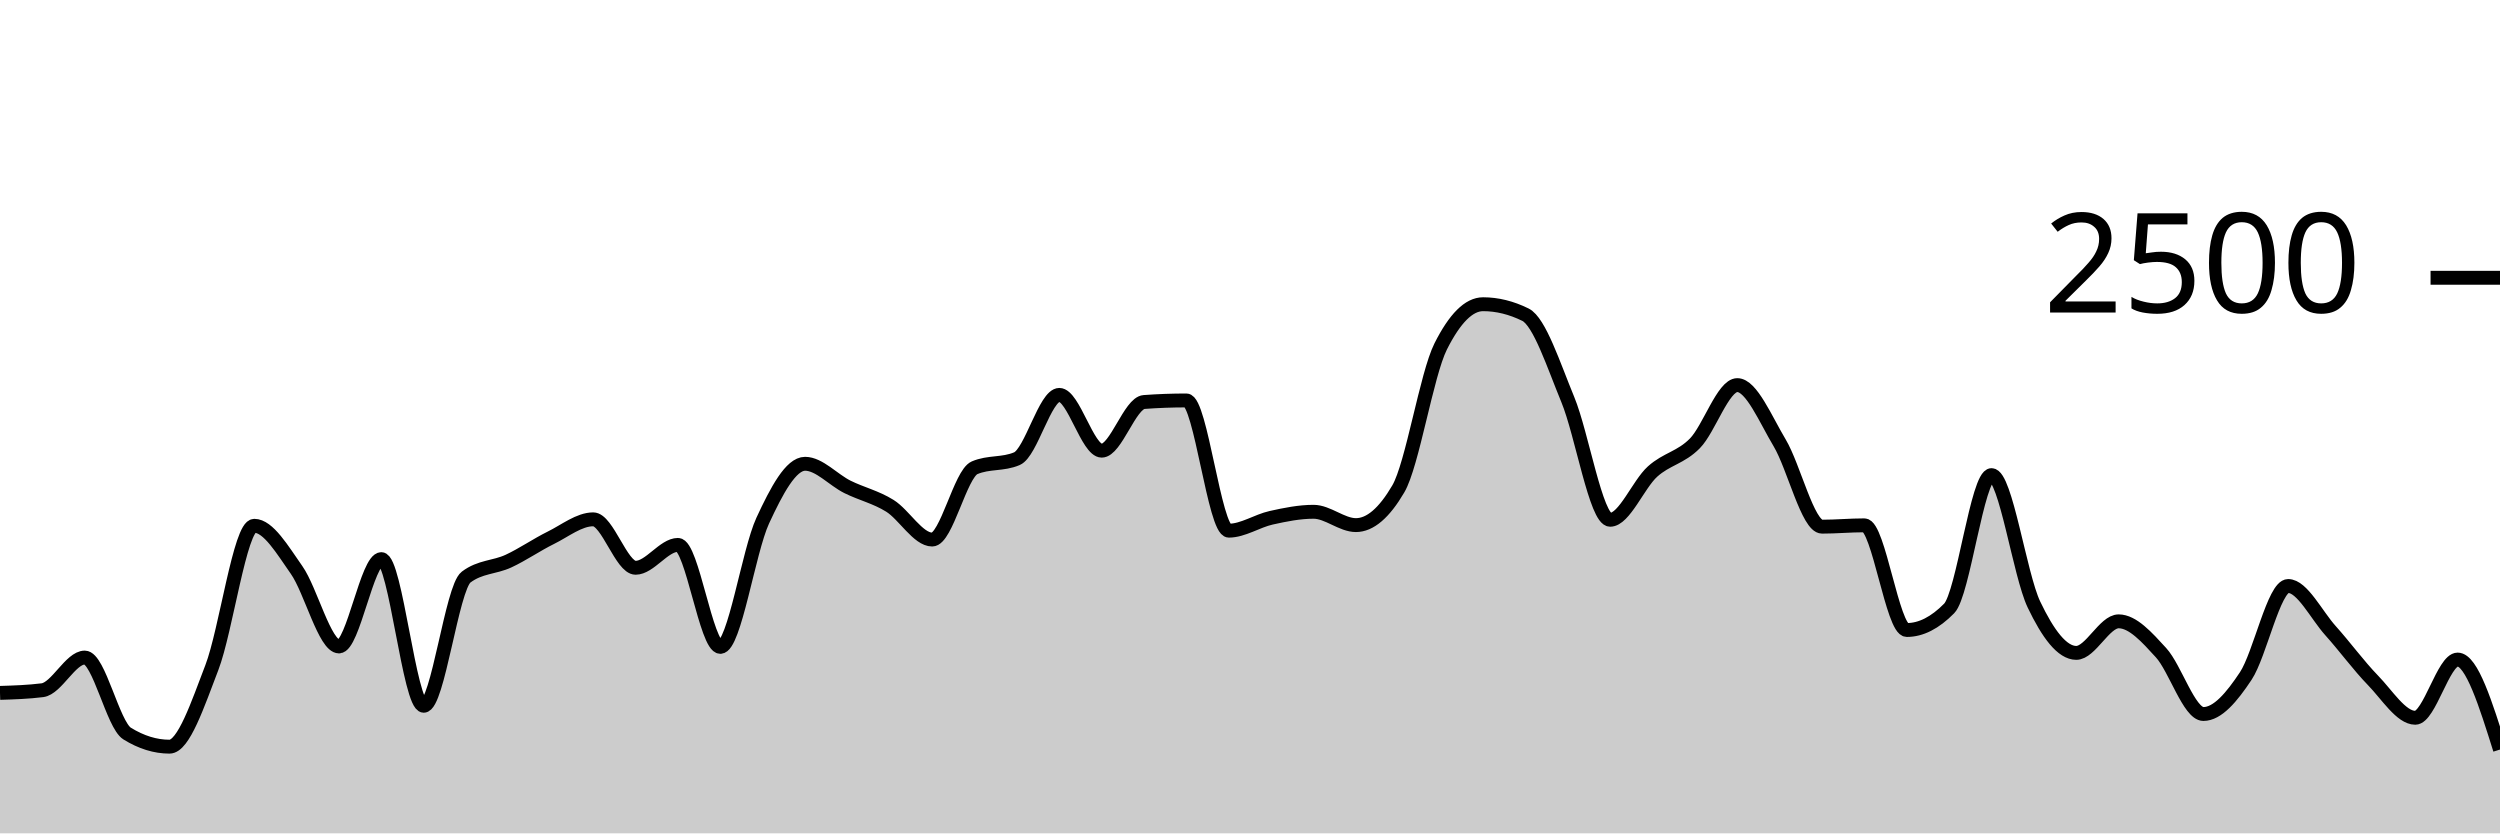
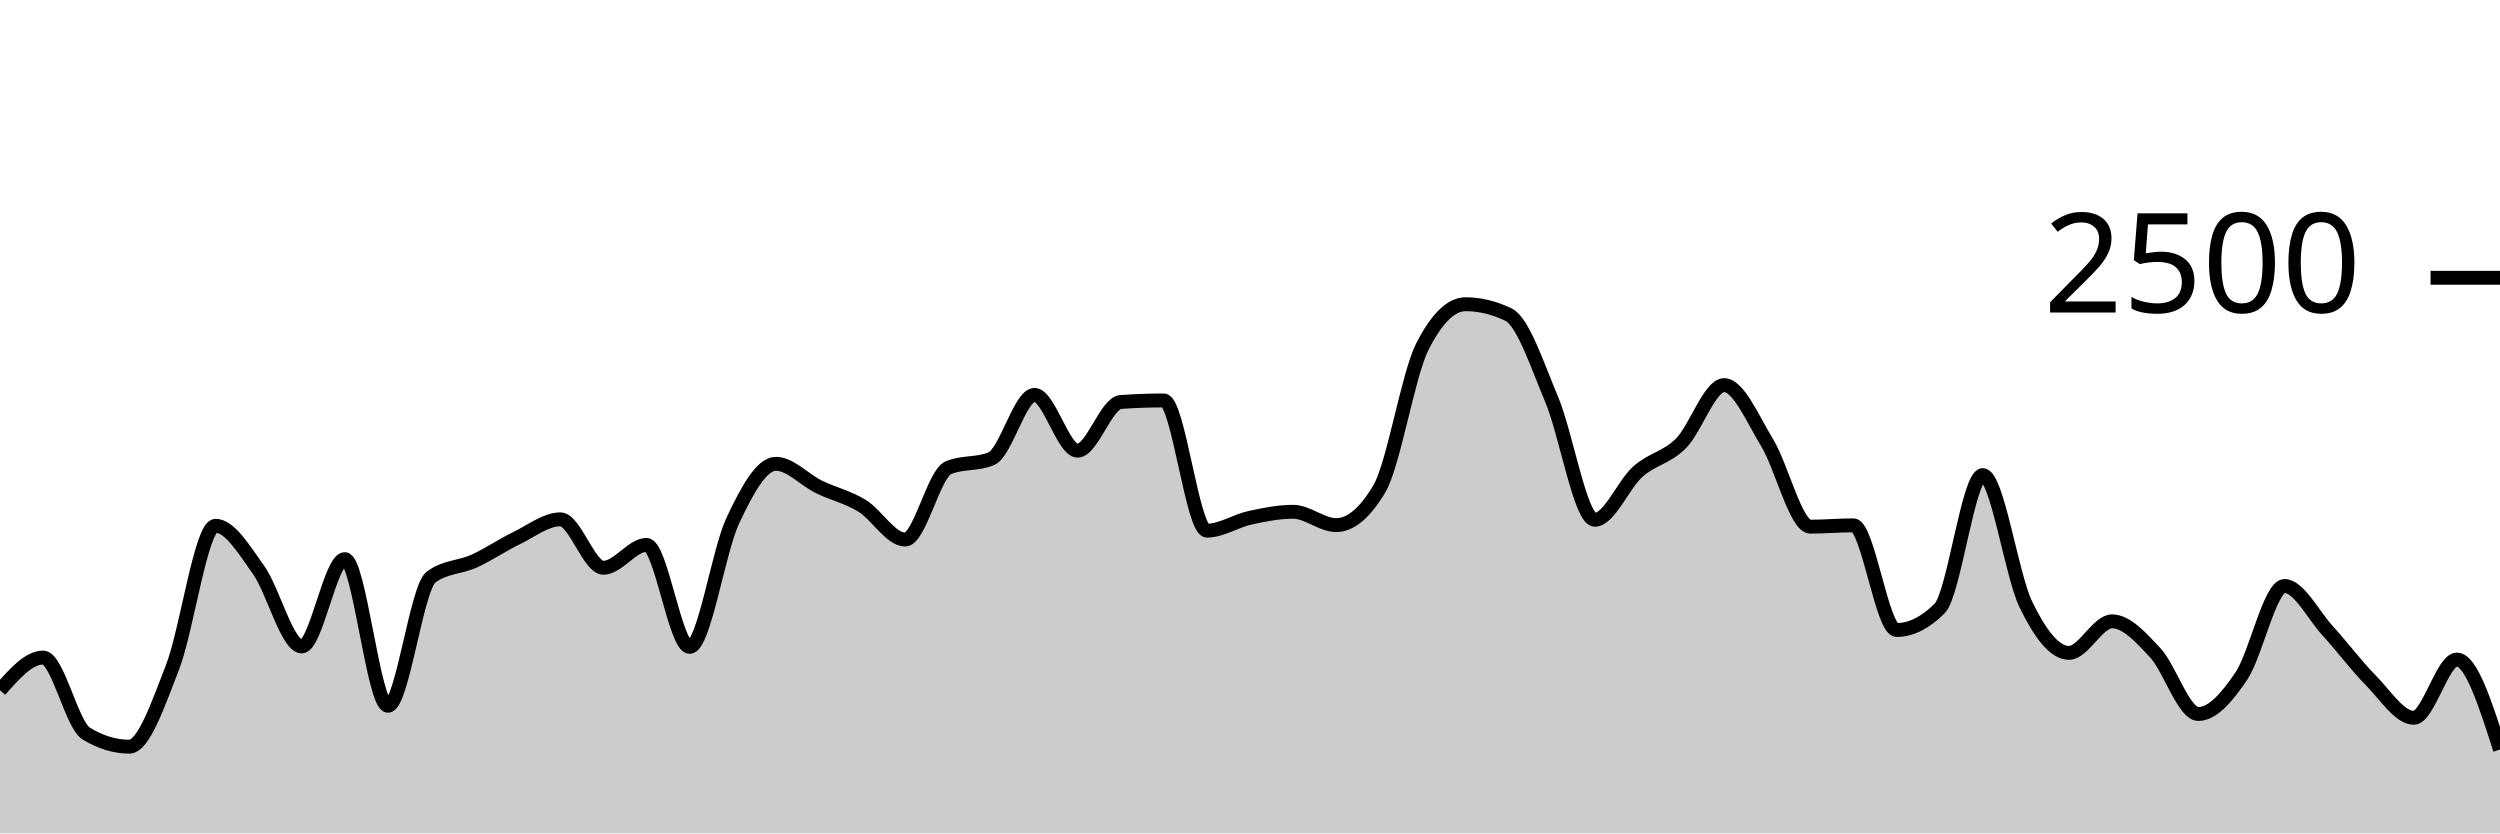
<svg xmlns="http://www.w3.org/2000/svg" viewBox="0 0 180 60">
  <g transform="translate(0,20)">
-     <path class="area" fill="rgba(0, 0, 0, 0.2)" d="M0,29.888C1.017,29.856,2.034,29.824,3.051,29.696C4.068,29.568,5.085,27.344,6.102,27.344C7.119,27.344,8.136,32.187,9.153,32.816C10.169,33.445,11.186,33.76,12.203,33.76C13.22,33.76,14.237,30.715,15.254,28.064C16.271,25.413,17.288,17.856,18.305,17.856C19.322,17.856,20.339,19.592,21.356,21.04C22.373,22.488,23.39,26.544,24.407,26.544C25.424,26.544,26.441,20.256,27.458,20.256C28.475,20.256,29.492,30.816,30.508,30.816C31.525,30.816,32.542,22.32,33.559,21.552C34.576,20.784,35.593,20.872,36.61,20.4C37.627,19.928,38.644,19.221,39.661,18.72C40.678,18.219,41.695,17.392,42.712,17.392C43.729,17.392,44.746,20.88,45.763,20.88C46.78,20.88,47.797,19.232,48.814,19.232C49.831,19.232,50.847,26.576,51.864,26.576C52.881,26.576,53.898,19.685,54.915,17.488C55.932,15.291,56.949,13.392,57.966,13.392C58.983,13.392,60,14.552,61.017,15.056C62.034,15.56,63.051,15.784,64.068,16.416C65.085,17.048,66.102,18.848,67.119,18.848C68.136,18.848,69.153,14.117,70.169,13.68C71.186,13.243,72.203,13.461,73.22,13.024C74.237,12.587,75.254,8.432,76.271,8.432C77.288,8.432,78.305,12.448,79.322,12.448C80.339,12.448,81.356,9.019,82.373,8.944C83.39,8.869,84.407,8.832,85.424,8.832C86.441,8.832,87.458,18.208,88.475,18.208C89.492,18.208,90.508,17.507,91.525,17.28C92.542,17.053,93.559,16.848,94.576,16.848C95.593,16.848,96.61,17.808,97.627,17.808C98.644,17.808,99.661,16.939,100.678,15.2C101.695,13.461,102.712,6.971,103.729,4.944C104.746,2.917,105.763,1.904,106.78,1.904C107.797,1.904,108.814,2.155,109.831,2.656C110.847,3.157,111.864,6.307,112.881,8.768C113.898,11.229,114.915,17.424,115.932,17.424C116.949,17.424,117.966,14.869,118.983,13.952C120,13.035,121.017,12.957,122.034,11.92C123.051,10.883,124.068,7.728,125.085,7.728C126.102,7.728,127.119,10.189,128.136,11.888C129.153,13.587,130.169,17.92,131.186,17.92C132.203,17.92,133.22,17.824,134.237,17.824C135.254,17.824,136.271,25.36,137.288,25.36C138.305,25.36,139.322,24.843,140.339,23.808C141.356,22.773,142.373,14.208,143.39,14.208C144.407,14.208,145.424,21.387,146.441,23.52C147.458,25.653,148.475,27.008,149.492,27.008C150.508,27.008,151.525,24.736,152.542,24.736C153.559,24.736,154.576,25.88,155.593,26.992C156.61,28.104,157.627,31.408,158.644,31.408C159.661,31.408,160.678,30.208,161.695,28.672C162.712,27.136,163.729,22.192,164.746,22.192C165.763,22.192,166.78,24.277,167.797,25.408C168.814,26.539,169.831,27.931,170.847,28.976C171.864,30.021,172.881,31.68,173.898,31.68C174.915,31.68,175.932,27.488,176.949,27.488C177.966,27.488,178.983,30.728,180,33.968L180,40C178.983,40,177.966,40,176.949,40C175.932,40,174.915,40,173.898,40C172.881,40,171.864,40,170.847,40C169.831,40,168.814,40,167.797,40C166.78,40,165.763,40,164.746,40C163.729,40,162.712,40,161.695,40C160.678,40,159.661,40,158.644,40C157.627,40,156.61,40,155.593,40C154.576,40,153.559,40,152.542,40C151.525,40,150.508,40,149.492,40C148.475,40,147.458,40,146.441,40C145.424,40,144.407,40,143.39,40C142.373,40,141.356,40,140.339,40C139.322,40,138.305,40,137.288,40C136.271,40,135.254,40,134.237,40C133.22,40,132.203,40,131.186,40C130.169,40,129.153,40,128.136,40C127.119,40,126.102,40,125.085,40C124.068,40,123.051,40,122.034,40C121.017,40,120,40,118.983,40C117.966,40,116.949,40,115.932,40C114.915,40,113.898,40,112.881,40C111.864,40,110.847,40,109.831,40C108.814,40,107.797,40,106.78,40C105.763,40,104.746,40,103.729,40C102.712,40,101.695,40,100.678,40C99.661,40,98.644,40,97.627,40C96.61,40,95.593,40,94.576,40C93.559,40,92.542,40,91.525,40C90.508,40,89.492,40,88.475,40C87.458,40,86.441,40,85.424,40C84.407,40,83.39,40,82.373,40C81.356,40,80.339,40,79.322,40C78.305,40,77.288,40,76.271,40C75.254,40,74.237,40,73.22,40C72.203,40,71.186,40,70.169,40C69.153,40,68.136,40,67.119,40C66.102,40,65.085,40,64.068,40C63.051,40,62.034,40,61.017,40C60,40,58.983,40,57.966,40C56.949,40,55.932,40,54.915,40C53.898,40,52.881,40,51.864,40C50.847,40,49.831,40,48.814,40C47.797,40,46.78,40,45.763,40C44.746,40,43.729,40,42.712,40C41.695,40,40.678,40,39.661,40C38.644,40,37.627,40,36.61,40C35.593,40,34.576,40,33.559,40C32.542,40,31.525,40,30.508,40C29.492,40,28.475,40,27.458,40C26.441,40,25.424,40,24.407,40C23.39,40,22.373,40,21.356,40C20.339,40,19.322,40,18.305,40C17.288,40,16.271,40,15.254,40C14.237,40,13.22,40,12.203,40C11.186,40,10.169,40,9.153,40C8.136,40,7.119,40,6.102,40C5.085,40,4.068,40,3.051,40C2.034,40,1.017,40,0,40Z" />
-     <path class="line" stroke="black" fill="none" d="M0,29.888C1.017,29.856,2.034,29.824,3.051,29.696C4.068,29.568,5.085,27.344,6.102,27.344C7.119,27.344,8.136,32.187,9.153,32.816C10.169,33.445,11.186,33.76,12.203,33.76C13.22,33.76,14.237,30.715,15.254,28.064C16.271,25.413,17.288,17.856,18.305,17.856C19.322,17.856,20.339,19.592,21.356,21.04C22.373,22.488,23.39,26.544,24.407,26.544C25.424,26.544,26.441,20.256,27.458,20.256C28.475,20.256,29.492,30.816,30.508,30.816C31.525,30.816,32.542,22.32,33.559,21.552C34.576,20.784,35.593,20.872,36.61,20.4C37.627,19.928,38.644,19.221,39.661,18.72C40.678,18.219,41.695,17.392,42.712,17.392C43.729,17.392,44.746,20.88,45.763,20.88C46.78,20.88,47.797,19.232,48.814,19.232C49.831,19.232,50.847,26.576,51.864,26.576C52.881,26.576,53.898,19.685,54.915,17.488C55.932,15.291,56.949,13.392,57.966,13.392C58.983,13.392,60,14.552,61.017,15.056C62.034,15.56,63.051,15.784,64.068,16.416C65.085,17.048,66.102,18.848,67.119,18.848C68.136,18.848,69.153,14.117,70.169,13.68C71.186,13.243,72.203,13.461,73.22,13.024C74.237,12.587,75.254,8.432,76.271,8.432C77.288,8.432,78.305,12.448,79.322,12.448C80.339,12.448,81.356,9.019,82.373,8.944C83.39,8.869,84.407,8.832,85.424,8.832C86.441,8.832,87.458,18.208,88.475,18.208C89.492,18.208,90.508,17.507,91.525,17.28C92.542,17.053,93.559,16.848,94.576,16.848C95.593,16.848,96.61,17.808,97.627,17.808C98.644,17.808,99.661,16.939,100.678,15.2C101.695,13.461,102.712,6.971,103.729,4.944C104.746,2.917,105.763,1.904,106.78,1.904C107.797,1.904,108.814,2.155,109.831,2.656C110.847,3.157,111.864,6.307,112.881,8.768C113.898,11.229,114.915,17.424,115.932,17.424C116.949,17.424,117.966,14.869,118.983,13.952C120,13.035,121.017,12.957,122.034,11.92C123.051,10.883,124.068,7.728,125.085,7.728C126.102,7.728,127.119,10.189,128.136,11.888C129.153,13.587,130.169,17.92,131.186,17.92C132.203,17.92,133.22,17.824,134.237,17.824C135.254,17.824,136.271,25.36,137.288,25.36C138.305,25.36,139.322,24.843,140.339,23.808C141.356,22.773,142.373,14.208,143.39,14.208C144.407,14.208,145.424,21.387,146.441,23.52C147.458,25.653,148.475,27.008,149.492,27.008C150.508,27.008,151.525,24.736,152.542,24.736C153.559,24.736,154.576,25.88,155.593,26.992C156.61,28.104,157.627,31.408,158.644,31.408C159.661,31.408,160.678,30.208,161.695,28.672C162.712,27.136,163.729,22.192,164.746,22.192C165.763,22.192,166.78,24.277,167.797,25.408C168.814,26.539,169.831,27.931,170.847,28.976C171.864,30.021,172.881,31.68,173.898,31.68C174.915,31.68,175.932,27.488,176.949,27.488C177.966,27.488,178.983,30.728,180,33.968" />
+     <path class="area" fill="rgba(0, 0, 0, 0.2)" d="M0,29.696C1.034,28.52,2.069,27.344,3.103,27.344C4.138,27.344,5.172,32.187,6.207,32.816C7.241,33.445,8.276,33.76,9.31,33.76C10.345,33.76,11.379,30.715,12.414,28.064C13.448,25.413,14.483,17.856,15.517,17.856C16.552,17.856,17.586,19.592,18.621,21.04C19.655,22.488,20.69,26.544,21.724,26.544C22.759,26.544,23.793,20.256,24.828,20.256C25.862,20.256,26.897,30.816,27.931,30.816C28.966,30.816,30,22.32,31.034,21.552C32.069,20.784,33.103,20.872,34.138,20.4C35.172,19.928,36.207,19.221,37.241,18.72C38.276,18.219,39.31,17.392,40.345,17.392C41.379,17.392,42.414,20.88,43.448,20.88C44.483,20.88,45.517,19.232,46.552,19.232C47.586,19.232,48.621,26.576,49.655,26.576C50.69,26.576,51.724,19.685,52.759,17.488C53.793,15.291,54.828,13.392,55.862,13.392C56.897,13.392,57.931,14.552,58.966,15.056C60,15.56,61.034,15.784,62.069,16.416C63.103,17.048,64.138,18.848,65.172,18.848C66.207,18.848,67.241,14.117,68.276,13.68C69.31,13.243,70.345,13.461,71.379,13.024C72.414,12.587,73.448,8.432,74.483,8.432C75.517,8.432,76.552,12.448,77.586,12.448C78.621,12.448,79.655,9.019,80.69,8.944C81.724,8.869,82.759,8.832,83.793,8.832C84.828,8.832,85.862,18.208,86.897,18.208C87.931,18.208,88.966,17.507,90,17.28C91.034,17.053,92.069,16.848,93.103,16.848C94.138,16.848,95.172,17.808,96.207,17.808C97.241,17.808,98.276,16.939,99.31,15.2C100.345,13.461,101.379,6.971,102.414,4.944C103.448,2.917,104.483,1.904,105.517,1.904C106.552,1.904,107.586,2.155,108.621,2.656C109.655,3.157,110.69,6.307,111.724,8.768C112.759,11.229,113.793,17.424,114.828,17.424C115.862,17.424,116.897,14.869,117.931,13.952C118.966,13.035,120,12.957,121.034,11.92C122.069,10.883,123.103,7.728,124.138,7.728C125.172,7.728,126.207,10.189,127.241,11.888C128.276,13.587,129.31,17.92,130.345,17.92C131.379,17.92,132.414,17.824,133.448,17.824C134.483,17.824,135.517,25.36,136.552,25.36C137.586,25.36,138.621,24.843,139.655,23.808C140.69,22.773,141.724,14.208,142.759,14.208C143.793,14.208,144.828,21.387,145.862,23.52C146.897,25.653,147.931,27.008,148.966,27.008C150,27.008,151.034,24.736,152.069,24.736C153.103,24.736,154.138,25.88,155.172,26.992C156.207,28.104,157.241,31.408,158.276,31.408C159.31,31.408,160.345,30.208,161.379,28.672C162.414,27.136,163.448,22.192,164.483,22.192C165.517,22.192,166.552,24.277,167.586,25.408C168.621,26.539,169.655,27.931,170.69,28.976C171.724,30.021,172.759,31.68,173.793,31.68C174.828,31.68,175.862,27.488,176.897,27.488C177.931,27.488,178.966,30.728,180,33.968L180,40C178.966,40,177.931,40,176.897,40C175.862,40,174.828,40,173.793,40C172.759,40,171.724,40,170.69,40C169.655,40,168.621,40,167.586,40C166.552,40,165.517,40,164.483,40C163.448,40,162.414,40,161.379,40C160.345,40,159.31,40,158.276,40C157.241,40,156.207,40,155.172,40C154.138,40,153.103,40,152.069,40C151.034,40,150,40,148.966,40C147.931,40,146.897,40,145.862,40C144.828,40,143.793,40,142.759,40C141.724,40,140.69,40,139.655,40C138.621,40,137.586,40,136.552,40C135.517,40,134.483,40,133.448,40C132.414,40,131.379,40,130.345,40C129.31,40,128.276,40,127.241,40C126.207,40,125.172,40,124.138,40C123.103,40,122.069,40,121.034,40C120,40,118.966,40,117.931,40C116.897,40,115.862,40,114.828,40C113.793,40,112.759,40,111.724,40C110.69,40,109.655,40,108.621,40C107.586,40,106.552,40,105.517,40C104.483,40,103.448,40,102.414,40C101.379,40,100.345,40,99.31,40C98.276,40,97.241,40,96.207,40C95.172,40,94.138,40,93.103,40C92.069,40,91.034,40,90,40C88.966,40,87.931,40,86.897,40C85.862,40,84.828,40,83.793,40C82.759,40,81.724,40,80.69,40C79.655,40,78.621,40,77.586,40C76.552,40,75.517,40,74.483,40C73.448,40,72.414,40,71.379,40C70.345,40,69.31,40,68.276,40C67.241,40,66.207,40,65.172,40C64.138,40,63.103,40,62.069,40C61.034,40,60,40,58.966,40C57.931,40,56.897,40,55.862,40C54.828,40,53.793,40,52.759,40C51.724,40,50.69,40,49.655,40C48.621,40,47.586,40,46.552,40C45.517,40,44.483,40,43.448,40C42.414,40,41.379,40,40.345,40C39.31,40,38.276,40,37.241,40C36.207,40,35.172,40,34.138,40C33.103,40,32.069,40,31.034,40C30,40,28.966,40,27.931,40C26.897,40,25.862,40,24.828,40C23.793,40,22.759,40,21.724,40C20.69,40,19.655,40,18.621,40C17.586,40,16.552,40,15.517,40C14.483,40,13.448,40,12.414,40C11.379,40,10.345,40,9.31,40C8.276,40,7.241,40,6.207,40C5.172,40,4.138,40,3.103,40C2.069,40,1.034,40,0,40Z" />
+     <path class="line" stroke="black" fill="none" d="M0,29.696C1.034,28.52,2.069,27.344,3.103,27.344C4.138,27.344,5.172,32.187,6.207,32.816C7.241,33.445,8.276,33.76,9.31,33.76C10.345,33.76,11.379,30.715,12.414,28.064C13.448,25.413,14.483,17.856,15.517,17.856C16.552,17.856,17.586,19.592,18.621,21.04C19.655,22.488,20.69,26.544,21.724,26.544C22.759,26.544,23.793,20.256,24.828,20.256C25.862,20.256,26.897,30.816,27.931,30.816C28.966,30.816,30,22.32,31.034,21.552C32.069,20.784,33.103,20.872,34.138,20.4C35.172,19.928,36.207,19.221,37.241,18.72C38.276,18.219,39.31,17.392,40.345,17.392C41.379,17.392,42.414,20.88,43.448,20.88C44.483,20.88,45.517,19.232,46.552,19.232C47.586,19.232,48.621,26.576,49.655,26.576C50.69,26.576,51.724,19.685,52.759,17.488C53.793,15.291,54.828,13.392,55.862,13.392C56.897,13.392,57.931,14.552,58.966,15.056C60,15.56,61.034,15.784,62.069,16.416C63.103,17.048,64.138,18.848,65.172,18.848C66.207,18.848,67.241,14.117,68.276,13.68C69.31,13.243,70.345,13.461,71.379,13.024C72.414,12.587,73.448,8.432,74.483,8.432C75.517,8.432,76.552,12.448,77.586,12.448C78.621,12.448,79.655,9.019,80.69,8.944C81.724,8.869,82.759,8.832,83.793,8.832C84.828,8.832,85.862,18.208,86.897,18.208C87.931,18.208,88.966,17.507,90,17.28C91.034,17.053,92.069,16.848,93.103,16.848C94.138,16.848,95.172,17.808,96.207,17.808C97.241,17.808,98.276,16.939,99.31,15.2C100.345,13.461,101.379,6.971,102.414,4.944C103.448,2.917,104.483,1.904,105.517,1.904C106.552,1.904,107.586,2.155,108.621,2.656C109.655,3.157,110.69,6.307,111.724,8.768C112.759,11.229,113.793,17.424,114.828,17.424C115.862,17.424,116.897,14.869,117.931,13.952C118.966,13.035,120,12.957,121.034,11.92C122.069,10.883,123.103,7.728,124.138,7.728C125.172,7.728,126.207,10.189,127.241,11.888C128.276,13.587,129.31,17.92,130.345,17.92C131.379,17.92,132.414,17.824,133.448,17.824C134.483,17.824,135.517,25.36,136.552,25.36C137.586,25.36,138.621,24.843,139.655,23.808C140.69,22.773,141.724,14.208,142.759,14.208C143.793,14.208,144.828,21.387,145.862,23.52C146.897,25.653,147.931,27.008,148.966,27.008C150,27.008,151.034,24.736,152.069,24.736C153.103,24.736,154.138,25.88,155.172,26.992C156.207,28.104,157.241,31.408,158.276,31.408C159.31,31.408,160.345,30.208,161.379,28.672C162.414,27.136,163.448,22.192,164.483,22.192C165.517,22.192,166.552,24.277,167.586,25.408C168.621,26.539,169.655,27.931,170.69,28.976C171.724,30.021,172.759,31.68,173.793,31.68C174.828,31.68,175.862,27.488,176.897,27.488C177.931,27.488,178.966,30.728,180,33.968" />
    <path class="axis-ceiling" stroke-width="1" stroke="black" fill="none" d="M175,0L180,0" />
    <text class="axis-ceiling-label" font-family="sans-serif" text-anchor="end" font-size="10px" x="170" y="2.5">2500</text>
  </g>
</svg>
